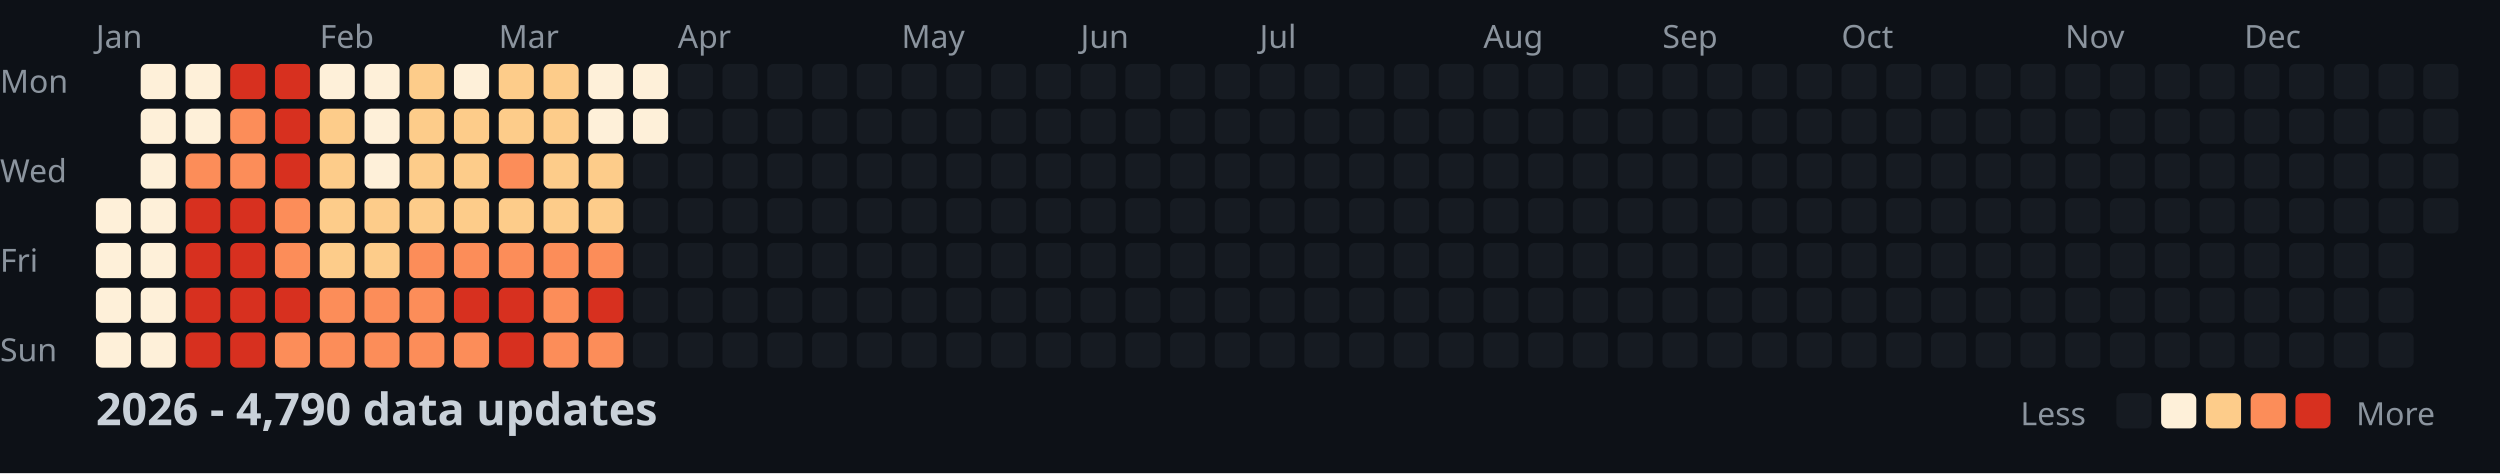
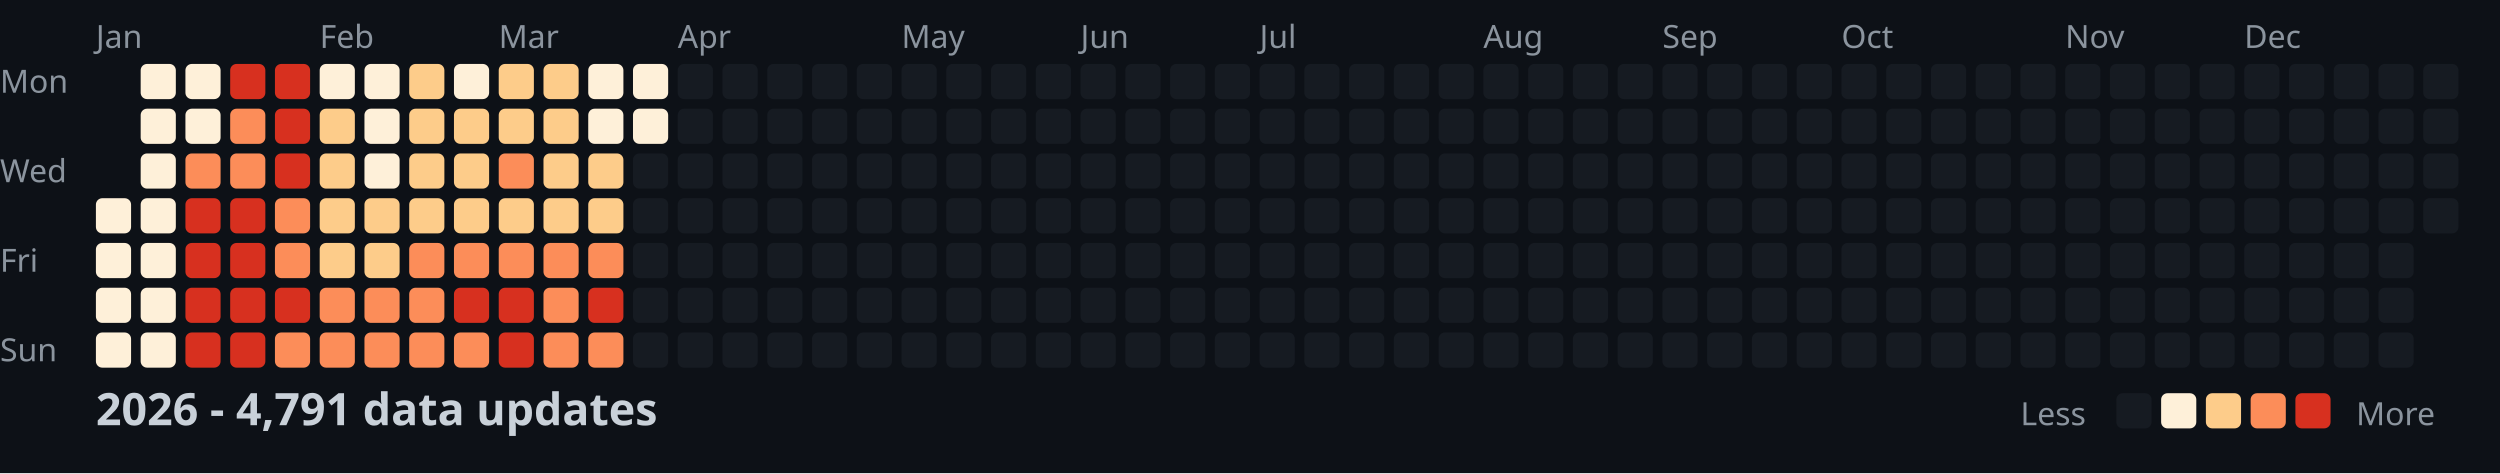
<svg xmlns="http://www.w3.org/2000/svg" width="782" height="148">
  <style>
    .month { font: 10px sans-serif; fill: #8b949e; }
    .day { font: 10px sans-serif; fill: #8b949e; }
    .title { font: bold 14px sans-serif; fill: #c9d1d9; }
    .legend { font: 10px sans-serif; fill: #8b949e; }
  </style>
  <rect width="100%" height="100%" fill="#0d1117" />
  <text x="0" y="29" class="day">Mon</text>
  <text x="0" y="57" class="day">Wed</text>
  <text x="0" y="85" class="day">Fri</text>
  <text x="0" y="113" class="day">Sun</text>
  <text x="30" y="15" class="month">Jan</text>
  <text x="100" y="15" class="month">Feb</text>
  <text x="156" y="15" class="month">Mar</text>
  <text x="212" y="15" class="month">Apr</text>
  <text x="282" y="15" class="month">May</text>
  <text x="338" y="15" class="month">Jun</text>
  <text x="394" y="15" class="month">Jul</text>
  <text x="464" y="15" class="month">Aug</text>
  <text x="520" y="15" class="month">Sep</text>
  <text x="576" y="15" class="month">Oct</text>
  <text x="646" y="15" class="month">Nov</text>
  <text x="702" y="15" class="month">Dec</text>
  <rect x="30" y="62" width="11" height="11" fill="#fef0d9" rx="2" />
  <rect x="30" y="76" width="11" height="11" fill="#fef0d9" rx="2" />
  <rect x="30" y="90" width="11" height="11" fill="#fef0d9" rx="2" />
  <rect x="30" y="104" width="11" height="11" fill="#fef0d9" rx="2" />
  <rect x="44" y="20" width="11" height="11" fill="#fef0d9" rx="2" />
  <rect x="44" y="34" width="11" height="11" fill="#fef0d9" rx="2" />
  <rect x="44" y="48" width="11" height="11" fill="#fef0d9" rx="2" />
  <rect x="44" y="62" width="11" height="11" fill="#fef0d9" rx="2" />
  <rect x="44" y="76" width="11" height="11" fill="#fef0d9" rx="2" />
  <rect x="44" y="90" width="11" height="11" fill="#fef0d9" rx="2" />
  <rect x="44" y="104" width="11" height="11" fill="#fef0d9" rx="2" />
  <rect x="58" y="20" width="11" height="11" fill="#fef0d9" rx="2" />
  <rect x="58" y="34" width="11" height="11" fill="#fef0d9" rx="2" />
  <rect x="58" y="48" width="11" height="11" fill="#fc8d59" rx="2" />
  <rect x="58" y="62" width="11" height="11" fill="#d7301f" rx="2" />
  <rect x="58" y="76" width="11" height="11" fill="#d7301f" rx="2" />
  <rect x="58" y="90" width="11" height="11" fill="#d7301f" rx="2" />
  <rect x="58" y="104" width="11" height="11" fill="#d7301f" rx="2" />
  <rect x="72" y="20" width="11" height="11" fill="#d7301f" rx="2" />
  <rect x="72" y="34" width="11" height="11" fill="#fc8d59" rx="2" />
  <rect x="72" y="48" width="11" height="11" fill="#fc8d59" rx="2" />
  <rect x="72" y="62" width="11" height="11" fill="#d7301f" rx="2" />
  <rect x="72" y="76" width="11" height="11" fill="#d7301f" rx="2" />
  <rect x="72" y="90" width="11" height="11" fill="#d7301f" rx="2" />
  <rect x="72" y="104" width="11" height="11" fill="#d7301f" rx="2" />
  <rect x="86" y="20" width="11" height="11" fill="#d7301f" rx="2" />
  <rect x="86" y="34" width="11" height="11" fill="#d7301f" rx="2" />
  <rect x="86" y="48" width="11" height="11" fill="#d7301f" rx="2" />
  <rect x="86" y="62" width="11" height="11" fill="#fc8d59" rx="2" />
  <rect x="86" y="76" width="11" height="11" fill="#fc8d59" rx="2" />
  <rect x="86" y="90" width="11" height="11" fill="#d7301f" rx="2" />
  <rect x="86" y="104" width="11" height="11" fill="#fc8d59" rx="2" />
  <rect x="100" y="20" width="11" height="11" fill="#fef0d9" rx="2" />
  <rect x="100" y="34" width="11" height="11" fill="#fdcc8a" rx="2" />
  <rect x="100" y="48" width="11" height="11" fill="#fdcc8a" rx="2" />
  <rect x="100" y="62" width="11" height="11" fill="#fdcc8a" rx="2" />
  <rect x="100" y="76" width="11" height="11" fill="#fdcc8a" rx="2" />
  <rect x="100" y="90" width="11" height="11" fill="#fc8d59" rx="2" />
  <rect x="100" y="104" width="11" height="11" fill="#fc8d59" rx="2" />
  <rect x="114" y="20" width="11" height="11" fill="#fef0d9" rx="2" />
  <rect x="114" y="34" width="11" height="11" fill="#fef0d9" rx="2" />
  <rect x="114" y="48" width="11" height="11" fill="#fef0d9" rx="2" />
  <rect x="114" y="62" width="11" height="11" fill="#fdcc8a" rx="2" />
  <rect x="114" y="76" width="11" height="11" fill="#fdcc8a" rx="2" />
  <rect x="114" y="90" width="11" height="11" fill="#fc8d59" rx="2" />
  <rect x="114" y="104" width="11" height="11" fill="#fc8d59" rx="2" />
  <rect x="128" y="20" width="11" height="11" fill="#fdcc8a" rx="2" />
  <rect x="128" y="34" width="11" height="11" fill="#fdcc8a" rx="2" />
  <rect x="128" y="48" width="11" height="11" fill="#fdcc8a" rx="2" />
  <rect x="128" y="62" width="11" height="11" fill="#fdcc8a" rx="2" />
  <rect x="128" y="76" width="11" height="11" fill="#fc8d59" rx="2" />
  <rect x="128" y="90" width="11" height="11" fill="#fc8d59" rx="2" />
  <rect x="128" y="104" width="11" height="11" fill="#fc8d59" rx="2" />
  <rect x="142" y="20" width="11" height="11" fill="#fef0d9" rx="2" />
  <rect x="142" y="34" width="11" height="11" fill="#fdcc8a" rx="2" />
  <rect x="142" y="48" width="11" height="11" fill="#fdcc8a" rx="2" />
  <rect x="142" y="62" width="11" height="11" fill="#fdcc8a" rx="2" />
  <rect x="142" y="76" width="11" height="11" fill="#fc8d59" rx="2" />
  <rect x="142" y="90" width="11" height="11" fill="#d7301f" rx="2" />
  <rect x="142" y="104" width="11" height="11" fill="#fc8d59" rx="2" />
  <rect x="156" y="20" width="11" height="11" fill="#fdcc8a" rx="2" />
  <rect x="156" y="34" width="11" height="11" fill="#fdcc8a" rx="2" />
  <rect x="156" y="48" width="11" height="11" fill="#fc8d59" rx="2" />
  <rect x="156" y="62" width="11" height="11" fill="#fdcc8a" rx="2" />
  <rect x="156" y="76" width="11" height="11" fill="#fc8d59" rx="2" />
  <rect x="156" y="90" width="11" height="11" fill="#d7301f" rx="2" />
  <rect x="156" y="104" width="11" height="11" fill="#d7301f" rx="2" />
  <rect x="170" y="20" width="11" height="11" fill="#fdcc8a" rx="2" />
  <rect x="170" y="34" width="11" height="11" fill="#fdcc8a" rx="2" />
  <rect x="170" y="48" width="11" height="11" fill="#fdcc8a" rx="2" />
  <rect x="170" y="62" width="11" height="11" fill="#fdcc8a" rx="2" />
  <rect x="170" y="76" width="11" height="11" fill="#fc8d59" rx="2" />
  <rect x="170" y="90" width="11" height="11" fill="#fc8d59" rx="2" />
  <rect x="170" y="104" width="11" height="11" fill="#fc8d59" rx="2" />
  <rect x="184" y="20" width="11" height="11" fill="#fef0d9" rx="2" />
  <rect x="184" y="34" width="11" height="11" fill="#fef0d9" rx="2" />
  <rect x="184" y="48" width="11" height="11" fill="#fdcc8a" rx="2" />
  <rect x="184" y="62" width="11" height="11" fill="#fdcc8a" rx="2" />
  <rect x="184" y="76" width="11" height="11" fill="#fc8d59" rx="2" />
  <rect x="184" y="90" width="11" height="11" fill="#d7301f" rx="2" />
  <rect x="184" y="104" width="11" height="11" fill="#fc8d59" rx="2" />
  <rect x="198" y="20" width="11" height="11" fill="#fef0d9" rx="2" />
  <rect x="198" y="34" width="11" height="11" fill="#fef0d9" rx="2" />
  <rect x="198" y="48" width="11" height="11" fill="#161b22" rx="2" />
  <rect x="198" y="62" width="11" height="11" fill="#161b22" rx="2" />
  <rect x="198" y="76" width="11" height="11" fill="#161b22" rx="2" />
  <rect x="198" y="90" width="11" height="11" fill="#161b22" rx="2" />
  <rect x="198" y="104" width="11" height="11" fill="#161b22" rx="2" />
  <rect x="212" y="20" width="11" height="11" fill="#161b22" rx="2" />
  <rect x="212" y="34" width="11" height="11" fill="#161b22" rx="2" />
  <rect x="212" y="48" width="11" height="11" fill="#161b22" rx="2" />
  <rect x="212" y="62" width="11" height="11" fill="#161b22" rx="2" />
  <rect x="212" y="76" width="11" height="11" fill="#161b22" rx="2" />
  <rect x="212" y="90" width="11" height="11" fill="#161b22" rx="2" />
  <rect x="212" y="104" width="11" height="11" fill="#161b22" rx="2" />
  <rect x="226" y="20" width="11" height="11" fill="#161b22" rx="2" />
  <rect x="226" y="34" width="11" height="11" fill="#161b22" rx="2" />
  <rect x="226" y="48" width="11" height="11" fill="#161b22" rx="2" />
  <rect x="226" y="62" width="11" height="11" fill="#161b22" rx="2" />
  <rect x="226" y="76" width="11" height="11" fill="#161b22" rx="2" />
  <rect x="226" y="90" width="11" height="11" fill="#161b22" rx="2" />
  <rect x="226" y="104" width="11" height="11" fill="#161b22" rx="2" />
  <rect x="240" y="20" width="11" height="11" fill="#161b22" rx="2" />
  <rect x="240" y="34" width="11" height="11" fill="#161b22" rx="2" />
  <rect x="240" y="48" width="11" height="11" fill="#161b22" rx="2" />
  <rect x="240" y="62" width="11" height="11" fill="#161b22" rx="2" />
  <rect x="240" y="76" width="11" height="11" fill="#161b22" rx="2" />
  <rect x="240" y="90" width="11" height="11" fill="#161b22" rx="2" />
  <rect x="240" y="104" width="11" height="11" fill="#161b22" rx="2" />
  <rect x="254" y="20" width="11" height="11" fill="#161b22" rx="2" />
  <rect x="254" y="34" width="11" height="11" fill="#161b22" rx="2" />
  <rect x="254" y="48" width="11" height="11" fill="#161b22" rx="2" />
  <rect x="254" y="62" width="11" height="11" fill="#161b22" rx="2" />
  <rect x="254" y="76" width="11" height="11" fill="#161b22" rx="2" />
  <rect x="254" y="90" width="11" height="11" fill="#161b22" rx="2" />
  <rect x="254" y="104" width="11" height="11" fill="#161b22" rx="2" />
  <rect x="268" y="20" width="11" height="11" fill="#161b22" rx="2" />
  <rect x="268" y="34" width="11" height="11" fill="#161b22" rx="2" />
  <rect x="268" y="48" width="11" height="11" fill="#161b22" rx="2" />
  <rect x="268" y="62" width="11" height="11" fill="#161b22" rx="2" />
  <rect x="268" y="76" width="11" height="11" fill="#161b22" rx="2" />
  <rect x="268" y="90" width="11" height="11" fill="#161b22" rx="2" />
  <rect x="268" y="104" width="11" height="11" fill="#161b22" rx="2" />
  <rect x="282" y="20" width="11" height="11" fill="#161b22" rx="2" />
  <rect x="282" y="34" width="11" height="11" fill="#161b22" rx="2" />
  <rect x="282" y="48" width="11" height="11" fill="#161b22" rx="2" />
  <rect x="282" y="62" width="11" height="11" fill="#161b22" rx="2" />
  <rect x="282" y="76" width="11" height="11" fill="#161b22" rx="2" />
  <rect x="282" y="90" width="11" height="11" fill="#161b22" rx="2" />
  <rect x="282" y="104" width="11" height="11" fill="#161b22" rx="2" />
  <rect x="296" y="20" width="11" height="11" fill="#161b22" rx="2" />
  <rect x="296" y="34" width="11" height="11" fill="#161b22" rx="2" />
  <rect x="296" y="48" width="11" height="11" fill="#161b22" rx="2" />
  <rect x="296" y="62" width="11" height="11" fill="#161b22" rx="2" />
  <rect x="296" y="76" width="11" height="11" fill="#161b22" rx="2" />
  <rect x="296" y="90" width="11" height="11" fill="#161b22" rx="2" />
  <rect x="296" y="104" width="11" height="11" fill="#161b22" rx="2" />
  <rect x="310" y="20" width="11" height="11" fill="#161b22" rx="2" />
  <rect x="310" y="34" width="11" height="11" fill="#161b22" rx="2" />
  <rect x="310" y="48" width="11" height="11" fill="#161b22" rx="2" />
  <rect x="310" y="62" width="11" height="11" fill="#161b22" rx="2" />
  <rect x="310" y="76" width="11" height="11" fill="#161b22" rx="2" />
  <rect x="310" y="90" width="11" height="11" fill="#161b22" rx="2" />
  <rect x="310" y="104" width="11" height="11" fill="#161b22" rx="2" />
  <rect x="324" y="20" width="11" height="11" fill="#161b22" rx="2" />
  <rect x="324" y="34" width="11" height="11" fill="#161b22" rx="2" />
  <rect x="324" y="48" width="11" height="11" fill="#161b22" rx="2" />
  <rect x="324" y="62" width="11" height="11" fill="#161b22" rx="2" />
  <rect x="324" y="76" width="11" height="11" fill="#161b22" rx="2" />
  <rect x="324" y="90" width="11" height="11" fill="#161b22" rx="2" />
  <rect x="324" y="104" width="11" height="11" fill="#161b22" rx="2" />
  <rect x="338" y="20" width="11" height="11" fill="#161b22" rx="2" />
  <rect x="338" y="34" width="11" height="11" fill="#161b22" rx="2" />
  <rect x="338" y="48" width="11" height="11" fill="#161b22" rx="2" />
  <rect x="338" y="62" width="11" height="11" fill="#161b22" rx="2" />
  <rect x="338" y="76" width="11" height="11" fill="#161b22" rx="2" />
  <rect x="338" y="90" width="11" height="11" fill="#161b22" rx="2" />
  <rect x="338" y="104" width="11" height="11" fill="#161b22" rx="2" />
  <rect x="352" y="20" width="11" height="11" fill="#161b22" rx="2" />
  <rect x="352" y="34" width="11" height="11" fill="#161b22" rx="2" />
  <rect x="352" y="48" width="11" height="11" fill="#161b22" rx="2" />
  <rect x="352" y="62" width="11" height="11" fill="#161b22" rx="2" />
  <rect x="352" y="76" width="11" height="11" fill="#161b22" rx="2" />
  <rect x="352" y="90" width="11" height="11" fill="#161b22" rx="2" />
  <rect x="352" y="104" width="11" height="11" fill="#161b22" rx="2" />
  <rect x="366" y="20" width="11" height="11" fill="#161b22" rx="2" />
  <rect x="366" y="34" width="11" height="11" fill="#161b22" rx="2" />
  <rect x="366" y="48" width="11" height="11" fill="#161b22" rx="2" />
  <rect x="366" y="62" width="11" height="11" fill="#161b22" rx="2" />
  <rect x="366" y="76" width="11" height="11" fill="#161b22" rx="2" />
  <rect x="366" y="90" width="11" height="11" fill="#161b22" rx="2" />
  <rect x="366" y="104" width="11" height="11" fill="#161b22" rx="2" />
  <rect x="380" y="20" width="11" height="11" fill="#161b22" rx="2" />
  <rect x="380" y="34" width="11" height="11" fill="#161b22" rx="2" />
  <rect x="380" y="48" width="11" height="11" fill="#161b22" rx="2" />
  <rect x="380" y="62" width="11" height="11" fill="#161b22" rx="2" />
  <rect x="380" y="76" width="11" height="11" fill="#161b22" rx="2" />
  <rect x="380" y="90" width="11" height="11" fill="#161b22" rx="2" />
  <rect x="380" y="104" width="11" height="11" fill="#161b22" rx="2" />
  <rect x="394" y="20" width="11" height="11" fill="#161b22" rx="2" />
  <rect x="394" y="34" width="11" height="11" fill="#161b22" rx="2" />
  <rect x="394" y="48" width="11" height="11" fill="#161b22" rx="2" />
  <rect x="394" y="62" width="11" height="11" fill="#161b22" rx="2" />
  <rect x="394" y="76" width="11" height="11" fill="#161b22" rx="2" />
  <rect x="394" y="90" width="11" height="11" fill="#161b22" rx="2" />
  <rect x="394" y="104" width="11" height="11" fill="#161b22" rx="2" />
  <rect x="408" y="20" width="11" height="11" fill="#161b22" rx="2" />
  <rect x="408" y="34" width="11" height="11" fill="#161b22" rx="2" />
  <rect x="408" y="48" width="11" height="11" fill="#161b22" rx="2" />
  <rect x="408" y="62" width="11" height="11" fill="#161b22" rx="2" />
  <rect x="408" y="76" width="11" height="11" fill="#161b22" rx="2" />
  <rect x="408" y="90" width="11" height="11" fill="#161b22" rx="2" />
  <rect x="408" y="104" width="11" height="11" fill="#161b22" rx="2" />
  <rect x="422" y="20" width="11" height="11" fill="#161b22" rx="2" />
  <rect x="422" y="34" width="11" height="11" fill="#161b22" rx="2" />
  <rect x="422" y="48" width="11" height="11" fill="#161b22" rx="2" />
  <rect x="422" y="62" width="11" height="11" fill="#161b22" rx="2" />
  <rect x="422" y="76" width="11" height="11" fill="#161b22" rx="2" />
  <rect x="422" y="90" width="11" height="11" fill="#161b22" rx="2" />
  <rect x="422" y="104" width="11" height="11" fill="#161b22" rx="2" />
  <rect x="436" y="20" width="11" height="11" fill="#161b22" rx="2" />
  <rect x="436" y="34" width="11" height="11" fill="#161b22" rx="2" />
  <rect x="436" y="48" width="11" height="11" fill="#161b22" rx="2" />
  <rect x="436" y="62" width="11" height="11" fill="#161b22" rx="2" />
  <rect x="436" y="76" width="11" height="11" fill="#161b22" rx="2" />
  <rect x="436" y="90" width="11" height="11" fill="#161b22" rx="2" />
  <rect x="436" y="104" width="11" height="11" fill="#161b22" rx="2" />
  <rect x="450" y="20" width="11" height="11" fill="#161b22" rx="2" />
  <rect x="450" y="34" width="11" height="11" fill="#161b22" rx="2" />
  <rect x="450" y="48" width="11" height="11" fill="#161b22" rx="2" />
  <rect x="450" y="62" width="11" height="11" fill="#161b22" rx="2" />
  <rect x="450" y="76" width="11" height="11" fill="#161b22" rx="2" />
  <rect x="450" y="90" width="11" height="11" fill="#161b22" rx="2" />
  <rect x="450" y="104" width="11" height="11" fill="#161b22" rx="2" />
  <rect x="464" y="20" width="11" height="11" fill="#161b22" rx="2" />
  <rect x="464" y="34" width="11" height="11" fill="#161b22" rx="2" />
  <rect x="464" y="48" width="11" height="11" fill="#161b22" rx="2" />
  <rect x="464" y="62" width="11" height="11" fill="#161b22" rx="2" />
  <rect x="464" y="76" width="11" height="11" fill="#161b22" rx="2" />
  <rect x="464" y="90" width="11" height="11" fill="#161b22" rx="2" />
  <rect x="464" y="104" width="11" height="11" fill="#161b22" rx="2" />
  <rect x="478" y="20" width="11" height="11" fill="#161b22" rx="2" />
  <rect x="478" y="34" width="11" height="11" fill="#161b22" rx="2" />
  <rect x="478" y="48" width="11" height="11" fill="#161b22" rx="2" />
  <rect x="478" y="62" width="11" height="11" fill="#161b22" rx="2" />
  <rect x="478" y="76" width="11" height="11" fill="#161b22" rx="2" />
  <rect x="478" y="90" width="11" height="11" fill="#161b22" rx="2" />
  <rect x="478" y="104" width="11" height="11" fill="#161b22" rx="2" />
  <rect x="492" y="20" width="11" height="11" fill="#161b22" rx="2" />
  <rect x="492" y="34" width="11" height="11" fill="#161b22" rx="2" />
  <rect x="492" y="48" width="11" height="11" fill="#161b22" rx="2" />
  <rect x="492" y="62" width="11" height="11" fill="#161b22" rx="2" />
  <rect x="492" y="76" width="11" height="11" fill="#161b22" rx="2" />
  <rect x="492" y="90" width="11" height="11" fill="#161b22" rx="2" />
  <rect x="492" y="104" width="11" height="11" fill="#161b22" rx="2" />
  <rect x="506" y="20" width="11" height="11" fill="#161b22" rx="2" />
  <rect x="506" y="34" width="11" height="11" fill="#161b22" rx="2" />
  <rect x="506" y="48" width="11" height="11" fill="#161b22" rx="2" />
  <rect x="506" y="62" width="11" height="11" fill="#161b22" rx="2" />
  <rect x="506" y="76" width="11" height="11" fill="#161b22" rx="2" />
  <rect x="506" y="90" width="11" height="11" fill="#161b22" rx="2" />
  <rect x="506" y="104" width="11" height="11" fill="#161b22" rx="2" />
  <rect x="520" y="20" width="11" height="11" fill="#161b22" rx="2" />
  <rect x="520" y="34" width="11" height="11" fill="#161b22" rx="2" />
  <rect x="520" y="48" width="11" height="11" fill="#161b22" rx="2" />
  <rect x="520" y="62" width="11" height="11" fill="#161b22" rx="2" />
  <rect x="520" y="76" width="11" height="11" fill="#161b22" rx="2" />
  <rect x="520" y="90" width="11" height="11" fill="#161b22" rx="2" />
  <rect x="520" y="104" width="11" height="11" fill="#161b22" rx="2" />
  <rect x="534" y="20" width="11" height="11" fill="#161b22" rx="2" />
  <rect x="534" y="34" width="11" height="11" fill="#161b22" rx="2" />
  <rect x="534" y="48" width="11" height="11" fill="#161b22" rx="2" />
  <rect x="534" y="62" width="11" height="11" fill="#161b22" rx="2" />
  <rect x="534" y="76" width="11" height="11" fill="#161b22" rx="2" />
  <rect x="534" y="90" width="11" height="11" fill="#161b22" rx="2" />
  <rect x="534" y="104" width="11" height="11" fill="#161b22" rx="2" />
  <rect x="548" y="20" width="11" height="11" fill="#161b22" rx="2" />
  <rect x="548" y="34" width="11" height="11" fill="#161b22" rx="2" />
  <rect x="548" y="48" width="11" height="11" fill="#161b22" rx="2" />
  <rect x="548" y="62" width="11" height="11" fill="#161b22" rx="2" />
  <rect x="548" y="76" width="11" height="11" fill="#161b22" rx="2" />
  <rect x="548" y="90" width="11" height="11" fill="#161b22" rx="2" />
  <rect x="548" y="104" width="11" height="11" fill="#161b22" rx="2" />
  <rect x="562" y="20" width="11" height="11" fill="#161b22" rx="2" />
  <rect x="562" y="34" width="11" height="11" fill="#161b22" rx="2" />
  <rect x="562" y="48" width="11" height="11" fill="#161b22" rx="2" />
  <rect x="562" y="62" width="11" height="11" fill="#161b22" rx="2" />
  <rect x="562" y="76" width="11" height="11" fill="#161b22" rx="2" />
  <rect x="562" y="90" width="11" height="11" fill="#161b22" rx="2" />
  <rect x="562" y="104" width="11" height="11" fill="#161b22" rx="2" />
  <rect x="576" y="20" width="11" height="11" fill="#161b22" rx="2" />
  <rect x="576" y="34" width="11" height="11" fill="#161b22" rx="2" />
  <rect x="576" y="48" width="11" height="11" fill="#161b22" rx="2" />
  <rect x="576" y="62" width="11" height="11" fill="#161b22" rx="2" />
  <rect x="576" y="76" width="11" height="11" fill="#161b22" rx="2" />
  <rect x="576" y="90" width="11" height="11" fill="#161b22" rx="2" />
  <rect x="576" y="104" width="11" height="11" fill="#161b22" rx="2" />
  <rect x="590" y="20" width="11" height="11" fill="#161b22" rx="2" />
  <rect x="590" y="34" width="11" height="11" fill="#161b22" rx="2" />
  <rect x="590" y="48" width="11" height="11" fill="#161b22" rx="2" />
  <rect x="590" y="62" width="11" height="11" fill="#161b22" rx="2" />
  <rect x="590" y="76" width="11" height="11" fill="#161b22" rx="2" />
  <rect x="590" y="90" width="11" height="11" fill="#161b22" rx="2" />
  <rect x="590" y="104" width="11" height="11" fill="#161b22" rx="2" />
  <rect x="604" y="20" width="11" height="11" fill="#161b22" rx="2" />
  <rect x="604" y="34" width="11" height="11" fill="#161b22" rx="2" />
  <rect x="604" y="48" width="11" height="11" fill="#161b22" rx="2" />
  <rect x="604" y="62" width="11" height="11" fill="#161b22" rx="2" />
  <rect x="604" y="76" width="11" height="11" fill="#161b22" rx="2" />
  <rect x="604" y="90" width="11" height="11" fill="#161b22" rx="2" />
  <rect x="604" y="104" width="11" height="11" fill="#161b22" rx="2" />
  <rect x="618" y="20" width="11" height="11" fill="#161b22" rx="2" />
  <rect x="618" y="34" width="11" height="11" fill="#161b22" rx="2" />
  <rect x="618" y="48" width="11" height="11" fill="#161b22" rx="2" />
  <rect x="618" y="62" width="11" height="11" fill="#161b22" rx="2" />
  <rect x="618" y="76" width="11" height="11" fill="#161b22" rx="2" />
  <rect x="618" y="90" width="11" height="11" fill="#161b22" rx="2" />
  <rect x="618" y="104" width="11" height="11" fill="#161b22" rx="2" />
  <rect x="632" y="20" width="11" height="11" fill="#161b22" rx="2" />
  <rect x="632" y="34" width="11" height="11" fill="#161b22" rx="2" />
  <rect x="632" y="48" width="11" height="11" fill="#161b22" rx="2" />
  <rect x="632" y="62" width="11" height="11" fill="#161b22" rx="2" />
  <rect x="632" y="76" width="11" height="11" fill="#161b22" rx="2" />
  <rect x="632" y="90" width="11" height="11" fill="#161b22" rx="2" />
  <rect x="632" y="104" width="11" height="11" fill="#161b22" rx="2" />
  <rect x="646" y="20" width="11" height="11" fill="#161b22" rx="2" />
  <rect x="646" y="34" width="11" height="11" fill="#161b22" rx="2" />
  <rect x="646" y="48" width="11" height="11" fill="#161b22" rx="2" />
  <rect x="646" y="62" width="11" height="11" fill="#161b22" rx="2" />
  <rect x="646" y="76" width="11" height="11" fill="#161b22" rx="2" />
  <rect x="646" y="90" width="11" height="11" fill="#161b22" rx="2" />
  <rect x="646" y="104" width="11" height="11" fill="#161b22" rx="2" />
  <rect x="660" y="20" width="11" height="11" fill="#161b22" rx="2" />
  <rect x="660" y="34" width="11" height="11" fill="#161b22" rx="2" />
  <rect x="660" y="48" width="11" height="11" fill="#161b22" rx="2" />
  <rect x="660" y="62" width="11" height="11" fill="#161b22" rx="2" />
  <rect x="660" y="76" width="11" height="11" fill="#161b22" rx="2" />
  <rect x="660" y="90" width="11" height="11" fill="#161b22" rx="2" />
  <rect x="660" y="104" width="11" height="11" fill="#161b22" rx="2" />
  <rect x="674" y="20" width="11" height="11" fill="#161b22" rx="2" />
  <rect x="674" y="34" width="11" height="11" fill="#161b22" rx="2" />
  <rect x="674" y="48" width="11" height="11" fill="#161b22" rx="2" />
  <rect x="674" y="62" width="11" height="11" fill="#161b22" rx="2" />
  <rect x="674" y="76" width="11" height="11" fill="#161b22" rx="2" />
  <rect x="674" y="90" width="11" height="11" fill="#161b22" rx="2" />
  <rect x="674" y="104" width="11" height="11" fill="#161b22" rx="2" />
  <rect x="688" y="20" width="11" height="11" fill="#161b22" rx="2" />
  <rect x="688" y="34" width="11" height="11" fill="#161b22" rx="2" />
  <rect x="688" y="48" width="11" height="11" fill="#161b22" rx="2" />
  <rect x="688" y="62" width="11" height="11" fill="#161b22" rx="2" />
  <rect x="688" y="76" width="11" height="11" fill="#161b22" rx="2" />
  <rect x="688" y="90" width="11" height="11" fill="#161b22" rx="2" />
  <rect x="688" y="104" width="11" height="11" fill="#161b22" rx="2" />
  <rect x="702" y="20" width="11" height="11" fill="#161b22" rx="2" />
  <rect x="702" y="34" width="11" height="11" fill="#161b22" rx="2" />
  <rect x="702" y="48" width="11" height="11" fill="#161b22" rx="2" />
  <rect x="702" y="62" width="11" height="11" fill="#161b22" rx="2" />
  <rect x="702" y="76" width="11" height="11" fill="#161b22" rx="2" />
  <rect x="702" y="90" width="11" height="11" fill="#161b22" rx="2" />
  <rect x="702" y="104" width="11" height="11" fill="#161b22" rx="2" />
  <rect x="716" y="20" width="11" height="11" fill="#161b22" rx="2" />
  <rect x="716" y="34" width="11" height="11" fill="#161b22" rx="2" />
  <rect x="716" y="48" width="11" height="11" fill="#161b22" rx="2" />
  <rect x="716" y="62" width="11" height="11" fill="#161b22" rx="2" />
  <rect x="716" y="76" width="11" height="11" fill="#161b22" rx="2" />
  <rect x="716" y="90" width="11" height="11" fill="#161b22" rx="2" />
  <rect x="716" y="104" width="11" height="11" fill="#161b22" rx="2" />
  <rect x="730" y="20" width="11" height="11" fill="#161b22" rx="2" />
  <rect x="730" y="34" width="11" height="11" fill="#161b22" rx="2" />
  <rect x="730" y="48" width="11" height="11" fill="#161b22" rx="2" />
  <rect x="730" y="62" width="11" height="11" fill="#161b22" rx="2" />
  <rect x="730" y="76" width="11" height="11" fill="#161b22" rx="2" />
  <rect x="730" y="90" width="11" height="11" fill="#161b22" rx="2" />
  <rect x="730" y="104" width="11" height="11" fill="#161b22" rx="2" />
  <rect x="744" y="20" width="11" height="11" fill="#161b22" rx="2" />
  <rect x="744" y="34" width="11" height="11" fill="#161b22" rx="2" />
  <rect x="744" y="48" width="11" height="11" fill="#161b22" rx="2" />
  <rect x="744" y="62" width="11" height="11" fill="#161b22" rx="2" />
  <rect x="744" y="76" width="11" height="11" fill="#161b22" rx="2" />
  <rect x="744" y="90" width="11" height="11" fill="#161b22" rx="2" />
  <rect x="744" y="104" width="11" height="11" fill="#161b22" rx="2" />
  <rect x="758" y="20" width="11" height="11" fill="#161b22" rx="2" />
  <rect x="758" y="34" width="11" height="11" fill="#161b22" rx="2" />
  <rect x="758" y="48" width="11" height="11" fill="#161b22" rx="2" />
  <rect x="758" y="62" width="11" height="11" fill="#161b22" rx="2" />
-   <text x="30" y="133" class="title">2026 - 4,790 data updates</text>
+   <text x="30" y="133" class="title">2026 - 4,791 data updates</text>
  <text x="632" y="133" class="legend">Less</text>
  <rect x="662" y="123" width="11" height="11" fill="#161b22" rx="2" />
  <rect x="676" y="123" width="11" height="11" fill="#fef0d9" rx="2" />
  <rect x="690" y="123" width="11" height="11" fill="#fdcc8a" rx="2" />
  <rect x="704" y="123" width="11" height="11" fill="#fc8d59" rx="2" />
  <rect x="718" y="123" width="11" height="11" fill="#d7301f" rx="2" />
  <text x="737" y="133" class="legend">More</text>
</svg>
